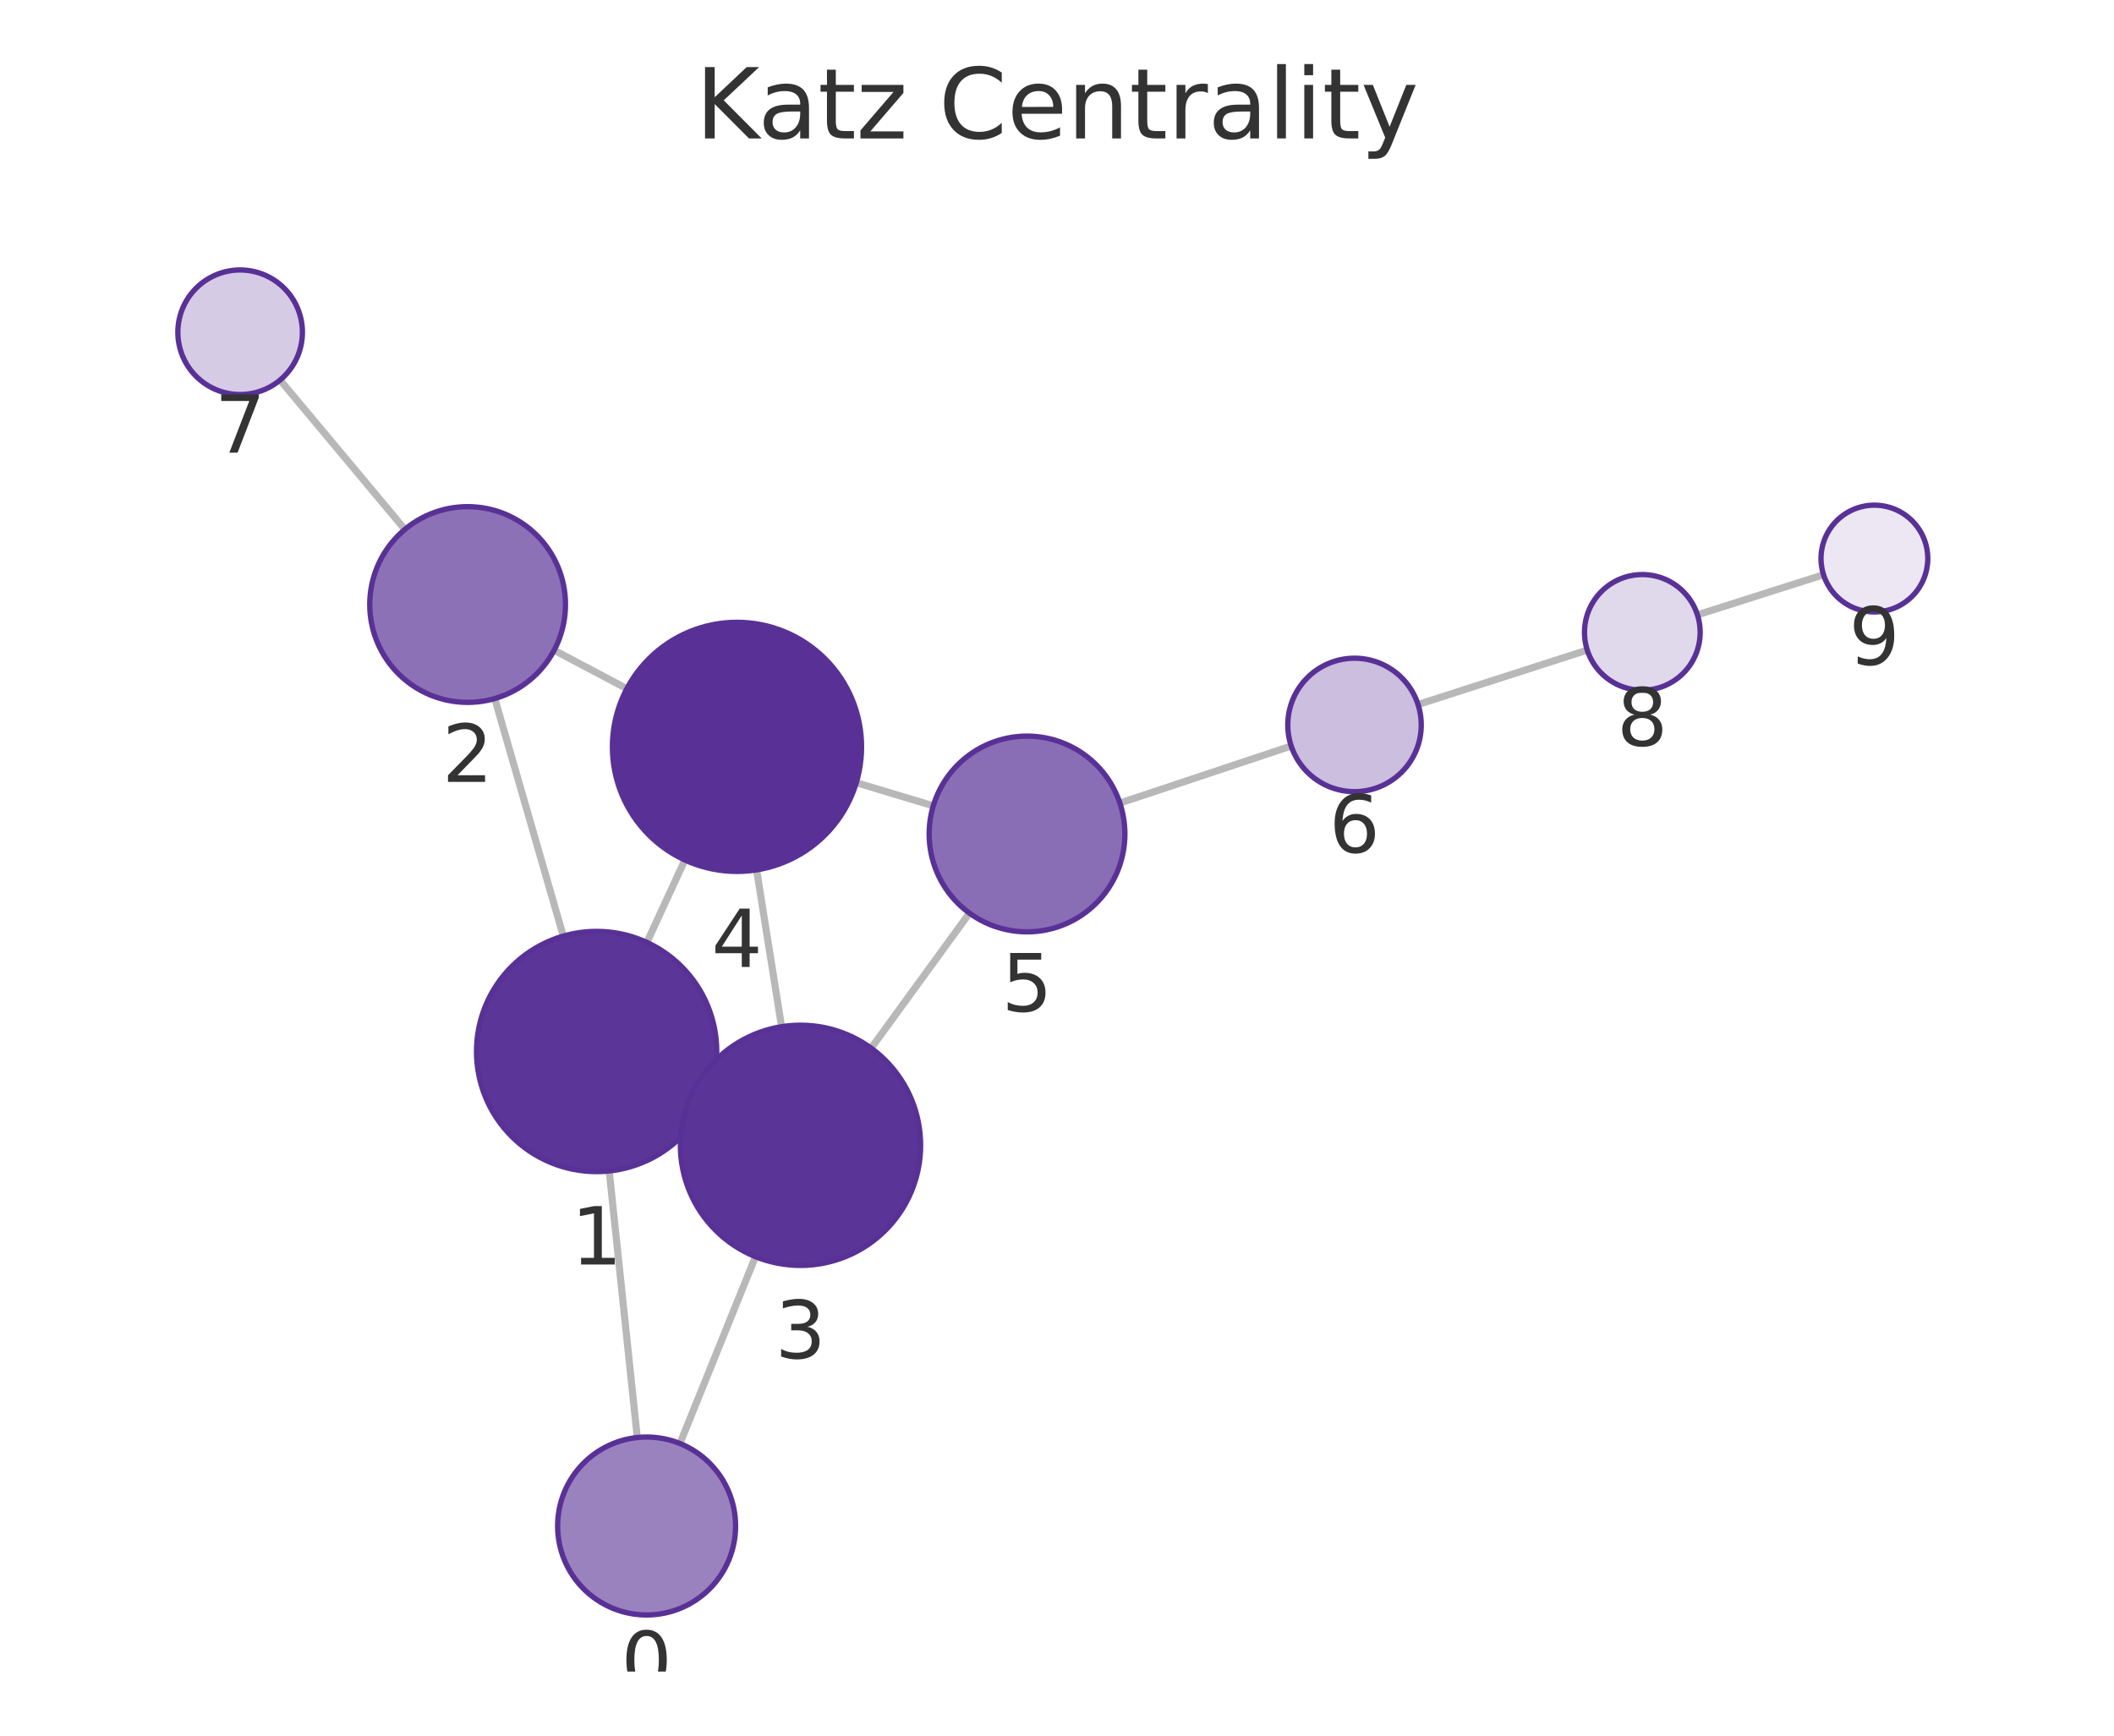
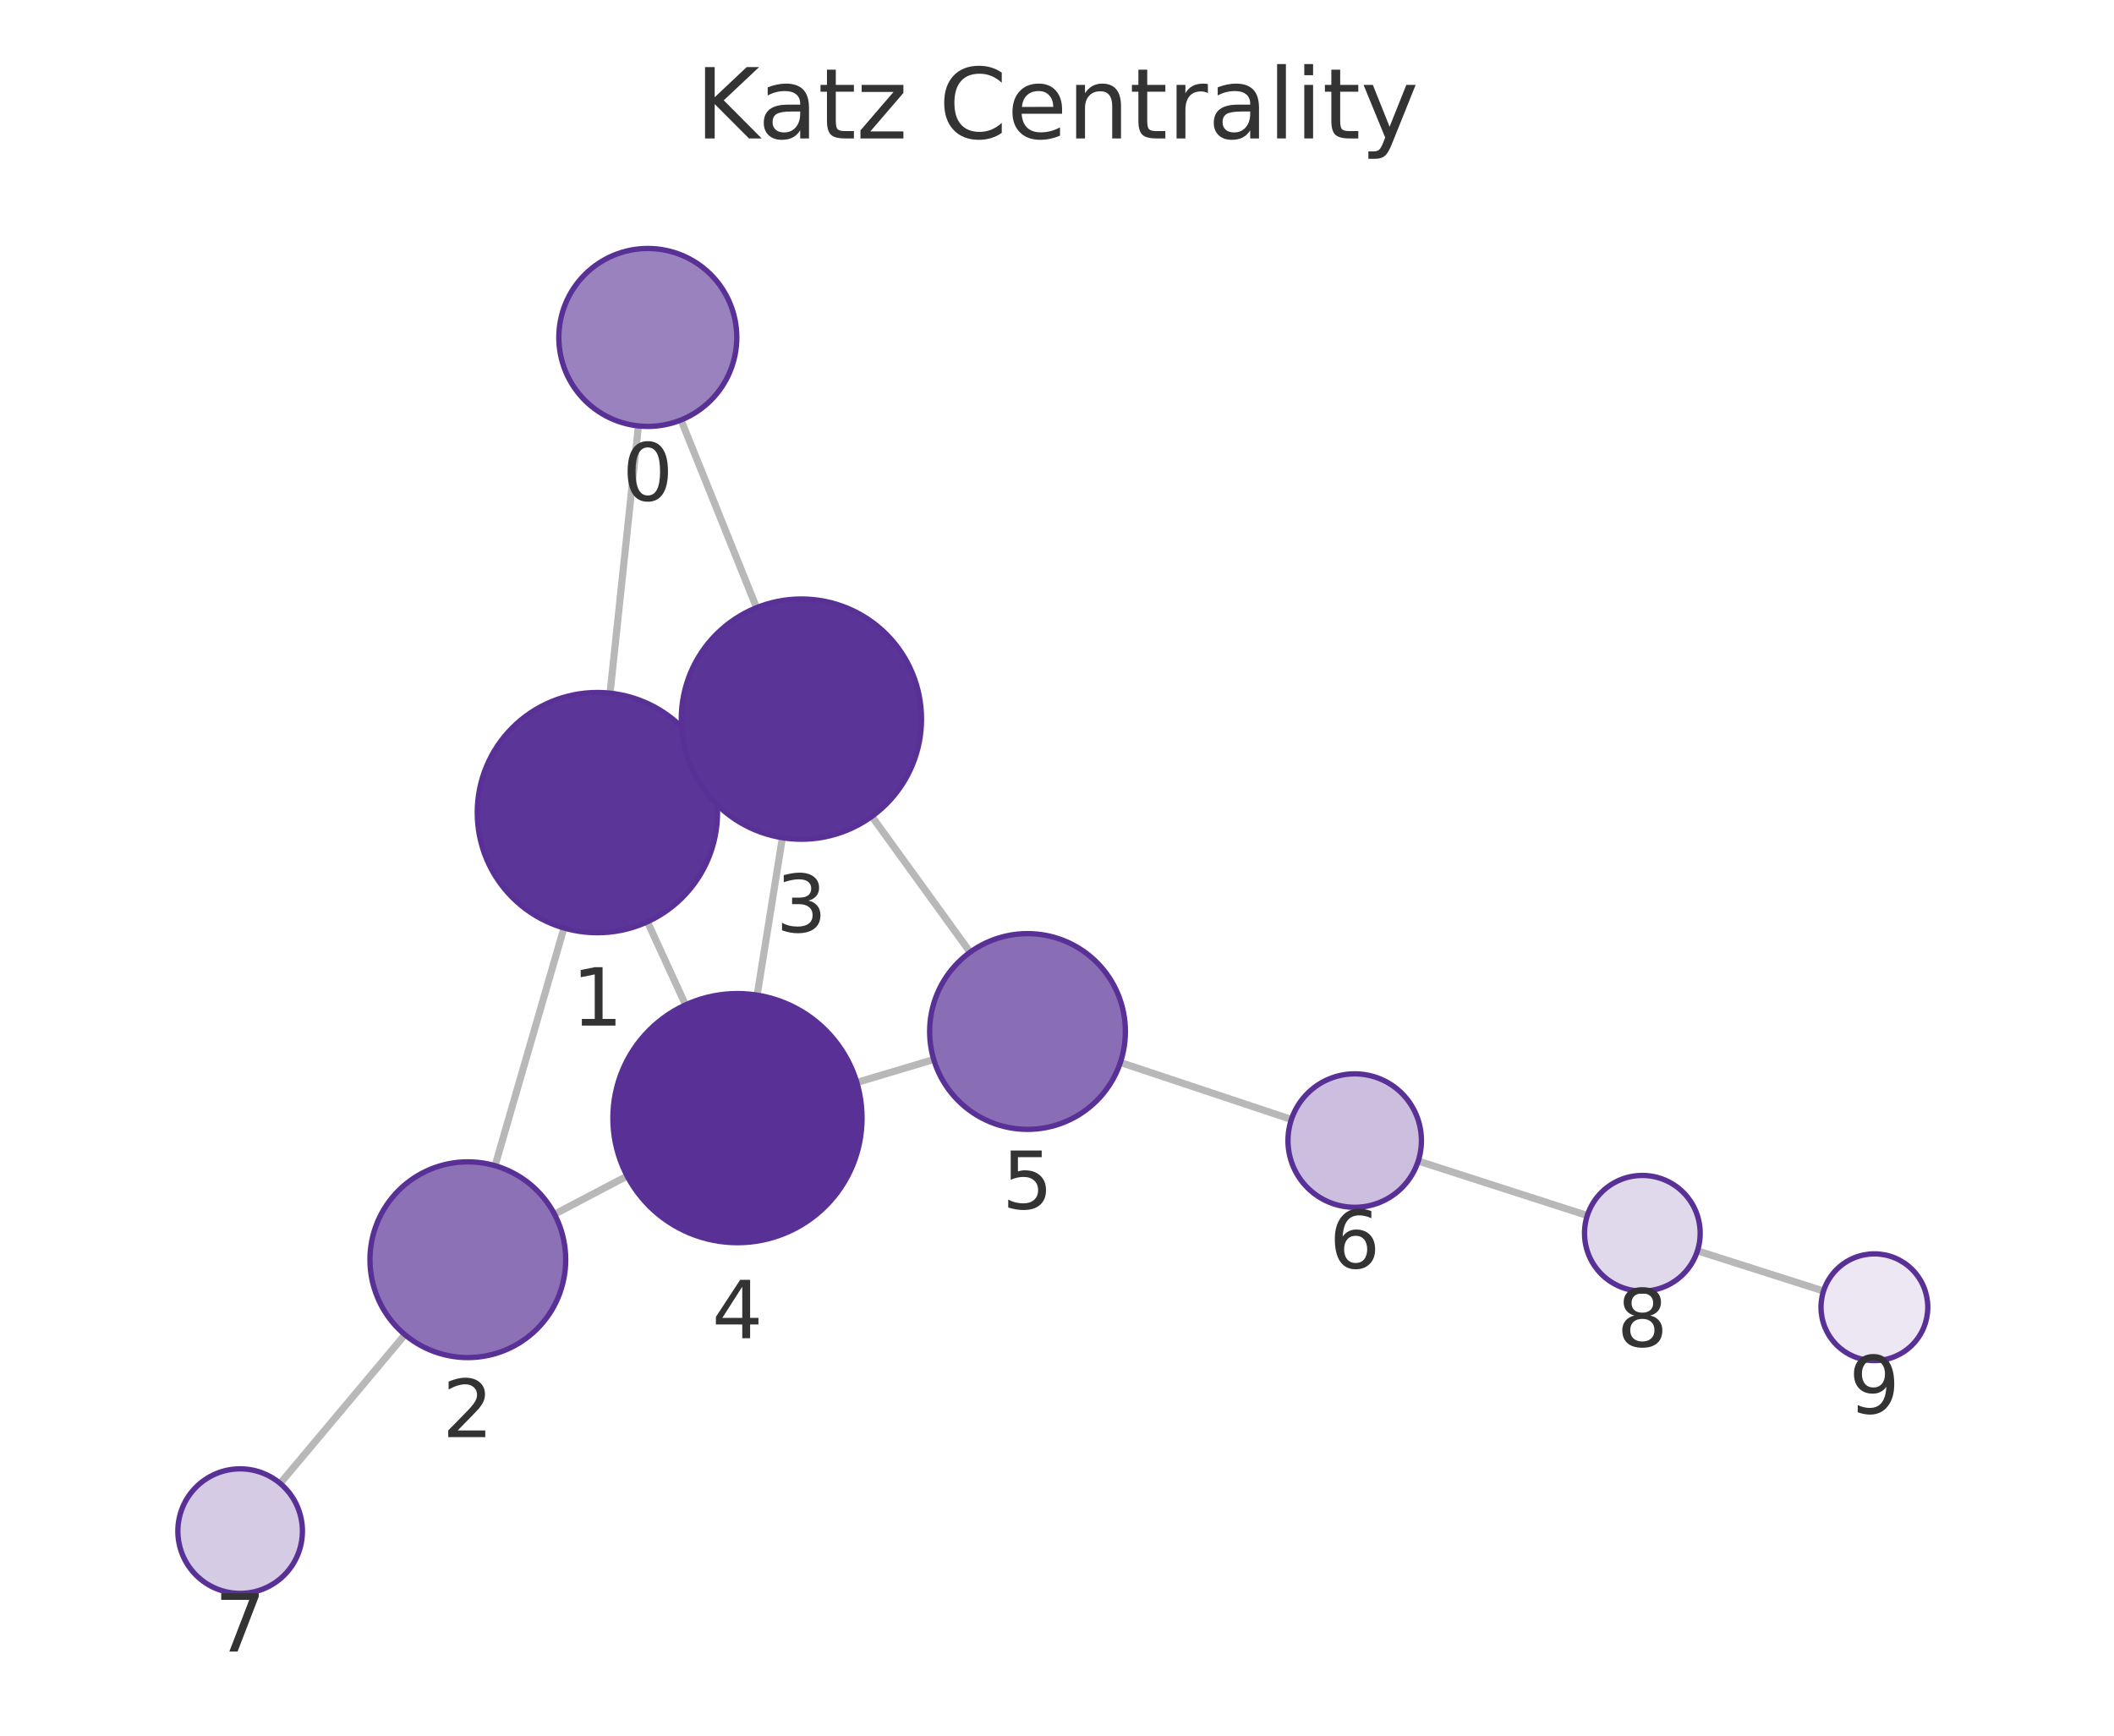
<svg xmlns="http://www.w3.org/2000/svg" xmlns:xlink="http://www.w3.org/1999/xlink" width="237.6pt" height="195.078pt" viewBox="0 0 237.6 195.078" version="1.1">
  <defs>
    <style type="text/css">*{stroke-linejoin: round; stroke-linecap: butt}</style>
  </defs>
  <g id="figure_1">
    <g id="patch_1">
      <path d="M 0 195.078  L 237.6 195.078  L 237.6 0  L 0 0  L 0 195.078  z " style="fill: none" />
    </g>
    <g id="axes_1">
      <g id="patch_2">
        <path d="M 7.2 187.878  L 230.4 187.878  L 230.4 21.558  L 7.2 21.558  L 7.2 187.878  z " style="fill: none" />
      </g>
      <g id="EdgeCollection_1">
-         <path d="M 71.626 161.569  L 68.471 131.609  " clip-path="url(#p8941fd5bcc)" style="fill: #b8b8b8; stroke: #b8b8b8; stroke-width: 0.8" />
-         <path d="M 76.422 162.243  L 84.911 141.242  " clip-path="url(#p8941fd5bcc)" style="fill: #b8b8b8; stroke: #b8b8b8; stroke-width: 0.8" />
-         <path d="M 63.313 105.213  L 55.607 78.512  " clip-path="url(#p8941fd5bcc)" style="fill: #b8b8b8; stroke: #b8b8b8; stroke-width: 0.8" />
-         <path d="M 79.321 123.826  L 77.706 123.083  " clip-path="url(#p8941fd5bcc)" style="fill: #b8b8b8; stroke: #b8b8b8; stroke-width: 0.8" />
-         <path d="M 72.706 105.922  L 76.974 96.66  " clip-path="url(#p8941fd5bcc)" style="fill: #b8b8b8; stroke: #b8b8b8; stroke-width: 0.8" />
-         <path d="M 62.282 73.084  L 70.455 77.403  " clip-path="url(#p8941fd5bcc)" style="fill: #b8b8b8; stroke: #b8b8b8; stroke-width: 0.8" />
-         <path d="M 45.504 59.502  L 31.478 42.715  " clip-path="url(#p8941fd5bcc)" style="fill: #b8b8b8; stroke: #b8b8b8; stroke-width: 0.8" />
-         <path d="M 87.845 115.394  L 85.036 97.77  " clip-path="url(#p8941fd5bcc)" style="fill: #b8b8b8; stroke: #b8b8b8; stroke-width: 0.8" />
-         <path d="M 97.913 117.81  L 108.959 102.63  " clip-path="url(#p8941fd5bcc)" style="fill: #b8b8b8; stroke: #b8b8b8; stroke-width: 0.8" />
-         <path d="M 96.241 87.971  L 104.896 90.571  " clip-path="url(#p8941fd5bcc)" style="fill: #b8b8b8; stroke: #b8b8b8; stroke-width: 0.8" />
-         <path d="M 125.868 90.26  L 145.123 83.848  " clip-path="url(#p8941fd5bcc)" style="fill: #b8b8b8; stroke: #b8b8b8; stroke-width: 0.8" />
-         <path d="M 159.379 79.183  L 178.398 73.067  " clip-path="url(#p8941fd5bcc)" style="fill: #b8b8b8; stroke: #b8b8b8; stroke-width: 0.8" />
-         <path d="M 190.78 69.106  L 204.952 64.597  " clip-path="url(#p8941fd5bcc)" style="fill: #b8b8b8; stroke: #b8b8b8; stroke-width: 0.8" />
+         <path d="M 71.755 47.871  L 68.567 77.908  " clip-path="url(#p2752cfa446)" style="fill: #b8b8b8; stroke: #b8b8b8; stroke-width: 0.8" />
+         <path d="M 76.543 47.205  L 85.031 68.3  " clip-path="url(#p2752cfa446)" style="fill: #b8b8b8; stroke: #b8b8b8; stroke-width: 0.8" />
+         <path d="M 63.385 104.299  L 55.642 131.019  " clip-path="url(#p2752cfa446)" style="fill: #b8b8b8; stroke: #b8b8b8; stroke-width: 0.8" />
+         <path d="M 79.414 85.708  L 77.798 86.449  " clip-path="url(#p2752cfa446)" style="fill: #b8b8b8; stroke: #b8b8b8; stroke-width: 0.8" />
+         <path d="M 72.769 103.604  L 77.052 112.945  " clip-path="url(#p2752cfa446)" style="fill: #b8b8b8; stroke: #b8b8b8; stroke-width: 0.8" />
+         <path d="M 62.32 136.471  L 70.492 132.18  " clip-path="url(#p2752cfa446)" style="fill: #b8b8b8; stroke: #b8b8b8; stroke-width: 0.8" />
+         <path d="M 45.511 150.012  L 31.489 166.727  " clip-path="url(#p2752cfa446)" style="fill: #b8b8b8; stroke: #b8b8b8; stroke-width: 0.8" />
+         <path d="M 87.935 94.155  L 85.101 111.847  " clip-path="url(#p2752cfa446)" style="fill: #b8b8b8; stroke: #b8b8b8; stroke-width: 0.8" />
+         <path d="M 97.987 91.76  L 109.037 107.024  " clip-path="url(#p2752cfa446)" style="fill: #b8b8b8; stroke: #b8b8b8; stroke-width: 0.8" />
+         <path d="M 96.301 121.664  L 104.947 119.082  " clip-path="url(#p2752cfa446)" style="fill: #b8b8b8; stroke: #b8b8b8; stroke-width: 0.8" />
+         <path d="M 125.922 119.413  L 145.145 125.822  " clip-path="url(#p2752cfa446)" style="fill: #b8b8b8; stroke: #b8b8b8; stroke-width: 0.8" />
+         <path d="M 159.398 130.494  L 178.403 136.619  " clip-path="url(#p2752cfa446)" style="fill: #b8b8b8; stroke: #b8b8b8; stroke-width: 0.8" />
+         <path d="M 190.782 140.587  L 204.954 145.104  " clip-path="url(#p2752cfa446)" style="fill: #b8b8b8; stroke: #b8b8b8; stroke-width: 0.8" />
      </g>
      <g id="VertexCollection_1">
-         <path d="M 72.674 181.514  C 75.326 181.514 77.869 180.46 79.745 178.585  C 81.62 176.71 82.674 174.166 82.674 171.514  C 82.674 168.862 81.62 166.318 79.745 164.443  C 77.869 162.568 75.326 161.514 72.674 161.514  C 70.022 161.514 67.478 162.568 65.603 164.443  C 63.727 166.318 62.674 168.862 62.674 171.514  C 62.674 174.166 63.727 176.71 65.603 178.585  C 67.478 180.46 70.022 181.514 72.674 181.514  z " clip-path="url(#p8941fd5bcc)" style="fill: #9a82bf; stroke: #593196; stroke-width: 0.6" />
-         <path d="M 67.057 131.683  C 70.637 131.683 74.071 130.261 76.603 127.729  C 79.134 125.198 80.557 121.764 80.557 118.183  C 80.557 114.603 79.134 111.169 76.603 108.637  C 74.071 106.106 70.637 104.683 67.057 104.683  C 63.477 104.683 60.043 106.106 57.511 108.637  C 54.979 111.169 53.557 114.603 53.557 118.183  C 53.557 121.764 54.979 125.198 57.511 127.729  C 60.043 130.261 63.477 131.683 67.057 131.683  z " clip-path="url(#p8941fd5bcc)" style="fill: #5c3598; stroke: #593196; stroke-width: 0.6" />
-         <path d="M 52.557 78.944  C 55.474 78.944 58.272 77.785 60.335 75.722  C 62.398 73.659 63.557 70.861 63.557 67.944  C 63.557 65.027 62.398 62.228 60.335 60.166  C 58.272 58.103 55.474 56.944 52.557 56.944  C 49.64 56.944 46.842 58.103 44.779 60.166  C 42.716 62.228 41.557 65.027 41.557 67.944  C 41.557 70.861 42.716 73.659 44.779 75.722  C 46.842 77.785 49.64 78.944 52.557 78.944  z " clip-path="url(#p8941fd5bcc)" style="fill: #8d71b7; stroke: #593196; stroke-width: 0.6" />
-         <path d="M 89.971 142.226  C 93.551 142.226 96.985 140.804 99.516 138.272  C 102.048 135.74 103.471 132.306 103.471 128.726  C 103.471 125.146 102.048 121.712 99.516 119.18  C 96.985 116.648 93.551 115.226 89.971 115.226  C 86.39 115.226 82.956 116.648 80.425 119.18  C 77.893 121.712 76.471 125.146 76.471 128.726  C 76.471 132.306 77.893 135.74 80.425 138.272  C 82.956 140.804 86.39 142.226 89.971 142.226  z " clip-path="url(#p8941fd5bcc)" style="fill: #5b3497; stroke: #593196; stroke-width: 0.6" />
-         <path d="M 82.832 97.944  C 86.545 97.944 90.107 96.469 92.732 93.844  C 95.357 91.219 96.832 87.657 96.832 83.944  C 96.832 80.232 95.357 76.67 92.732 74.045  C 90.107 71.42 86.545 69.944 82.832 69.944  C 79.12 69.944 75.558 71.42 72.933 74.045  C 70.308 76.67 68.832 80.232 68.832 83.944  C 68.832 87.657 70.308 91.219 72.933 93.844  C 75.558 96.469 79.12 97.944 82.832 97.944  z " clip-path="url(#p8941fd5bcc)" style="fill: #593196; stroke: #593196; stroke-width: 0.6" />
-         <path d="M 115.431 104.735  C 118.348 104.735 121.146 103.576 123.209 101.513  C 125.272 99.45 126.431 96.652 126.431 93.735  C 126.431 90.818 125.272 88.02 123.209 85.957  C 121.146 83.894 118.348 82.735 115.431 82.735  C 112.514 82.735 109.716 83.894 107.653 85.957  C 105.59 88.02 104.431 90.818 104.431 93.735  C 104.431 96.652 105.59 99.45 107.653 101.513  C 109.716 103.576 112.514 104.735 115.431 104.735  z " clip-path="url(#p8941fd5bcc)" style="fill: #8a6eb5; stroke: #593196; stroke-width: 0.6" />
-         <path d="M 152.239 88.979  C 154.228 88.979 156.136 88.189 157.543 86.782  C 158.949 85.376 159.739 83.468 159.739 81.479  C 159.739 79.49 158.949 77.582 157.543 76.176  C 156.136 74.769 154.228 73.979 152.239 73.979  C 150.25 73.979 148.343 74.769 146.936 76.176  C 145.53 77.582 144.739 79.49 144.739 81.479  C 144.739 83.468 145.53 85.376 146.936 86.782  C 148.343 88.189 150.25 88.979 152.239 88.979  z " clip-path="url(#p8941fd5bcc)" style="fill: #cbbede; stroke: #593196; stroke-width: 0.6" />
-         <path d="M 26.99 44.343  C 28.847 44.343 30.627 43.606 31.94 42.293  C 33.253 40.98 33.99 39.2 33.99 37.343  C 33.99 35.487 33.253 33.706 31.94 32.393  C 30.627 31.081 28.847 30.343 26.99 30.343  C 25.134 30.343 23.353 31.081 22.041 32.393  C 20.728 33.706 19.99 35.487 19.99 37.343  C 19.99 39.2 20.728 40.98 22.041 42.293  C 23.353 43.606 25.134 44.343 26.99 44.343  z " clip-path="url(#p8941fd5bcc)" style="fill: #d6cbe5; stroke: #593196; stroke-width: 0.6" />
-         <path d="M 184.586 77.577  C 186.31 77.577 187.963 76.892 189.182 75.673  C 190.401 74.454 191.086 72.801 191.086 71.077  C 191.086 69.353 190.401 67.699 189.182 66.481  C 187.963 65.262 186.31 64.577 184.586 64.577  C 182.862 64.577 181.209 65.262 179.99 66.481  C 178.771 67.699 178.086 69.353 178.086 71.077  C 178.086 72.801 178.771 74.454 179.99 75.673  C 181.209 76.892 182.862 77.577 184.586 77.577  z " clip-path="url(#p8941fd5bcc)" style="fill: #e0d8eb; stroke: #593196; stroke-width: 0.6" />
-         <path d="M 210.67 68.778  C 212.261 68.778 213.787 68.146 214.913 67.021  C 216.038 65.896 216.67 64.37 216.67 62.778  C 216.67 61.187 216.038 59.661 214.913 58.536  C 213.787 57.411 212.261 56.778 210.67 56.778  C 209.079 56.778 207.552 57.411 206.427 58.536  C 205.302 59.661 204.67 61.187 204.67 62.778  C 204.67 64.37 205.302 65.896 206.427 67.021  C 207.552 68.146 209.079 68.778 210.67 68.778  z " clip-path="url(#p8941fd5bcc)" style="fill: #ece7f3; stroke: #593196; stroke-width: 0.6" />
+         <path d="M 72.81 47.927  C 75.462 47.927 78.006 46.874 79.882 44.998  C 81.757 43.123 82.81 40.579 82.81 37.927  C 82.81 35.275 81.757 32.732 79.882 30.856  C 78.006 28.981 75.462 27.927 72.81 27.927  C 70.158 27.927 67.615 28.981 65.739 30.856  C 63.864 32.732 62.81 35.275 62.81 37.927  C 62.81 40.579 63.864 43.123 65.739 44.998  C 67.615 46.874 70.158 47.927 72.81 47.927  z " clip-path="url(#p2752cfa446)" style="fill: #9a82bf; stroke: #593196; stroke-width: 0.6" />
+         <path d="M 67.142 104.833  C 70.722 104.833 74.156 103.41 76.688 100.879  C 79.219 98.347 80.642 94.913 80.642 91.333  C 80.642 87.752 79.219 84.318 76.688 81.787  C 74.156 79.255 70.722 77.833 67.142 77.833  C 63.562 77.833 60.127 79.255 57.596 81.787  C 55.064 84.318 53.642 87.752 53.642 91.333  C 53.642 94.913 55.064 98.347 57.596 100.879  C 60.127 103.41 63.562 104.833 67.142 104.833  z " clip-path="url(#p2752cfa446)" style="fill: #5c3598; stroke: #593196; stroke-width: 0.6" />
+         <path d="M 52.581 152.584  C 55.498 152.584 58.296 151.425 60.359 149.363  C 62.422 147.3 63.581 144.502 63.581 141.584  C 63.581 138.667 62.422 135.869 60.359 133.806  C 58.296 131.744 55.498 130.584 52.581 130.584  C 49.664 130.584 46.866 131.744 44.803 133.806  C 42.74 135.869 41.581 138.667 41.581 141.584  C 41.581 144.502 42.74 147.3 44.803 149.363  C 46.866 151.425 49.664 152.584 52.581 152.584  z " clip-path="url(#p2752cfa446)" style="fill: #8d71b7; stroke: #593196; stroke-width: 0.6" />
+         <path d="M 90.071 94.325  C 93.651 94.325 97.085 92.902 99.617 90.37  C 102.148 87.839 103.571 84.405 103.571 80.825  C 103.571 77.244 102.148 73.81 99.617 71.279  C 97.085 68.747 93.651 67.325 90.071 67.325  C 86.49 67.325 83.056 68.747 80.525 71.279  C 77.993 73.81 76.571 77.244 76.571 80.825  C 76.571 84.405 77.993 87.839 80.525 90.37  C 83.056 92.902 86.49 94.325 90.071 94.325  z " clip-path="url(#p2752cfa446)" style="fill: #5b3497; stroke: #593196; stroke-width: 0.6" />
+         <path d="M 82.887 139.671  C 86.6 139.671 90.161 138.196 92.786 135.57  C 95.412 132.945 96.887 129.384 96.887 125.671  C 96.887 121.958 95.412 118.397 92.786 115.771  C 90.161 113.146 86.6 111.671 82.887 111.671  C 79.174 111.671 75.613 113.146 72.987 115.771  C 70.362 118.397 68.887 121.958 68.887 125.671  C 68.887 129.384 70.362 132.945 72.987 135.57  C 75.613 138.196 79.174 139.671 82.887 139.671  z " clip-path="url(#p2752cfa446)" style="fill: #593196; stroke: #593196; stroke-width: 0.6" />
+         <path d="M 115.487 126.934  C 118.404 126.934 121.202 125.775 123.265 123.712  C 125.328 121.65 126.487 118.852 126.487 115.934  C 126.487 113.017 125.328 110.219 123.265 108.156  C 121.202 106.093 118.404 104.934 115.487 104.934  C 112.57 104.934 109.772 106.093 107.709 108.156  C 105.646 110.219 104.487 113.017 104.487 115.934  C 104.487 118.852 105.646 121.65 107.709 123.712  C 109.772 125.775 112.57 126.934 115.487 126.934  z " clip-path="url(#p2752cfa446)" style="fill: #8a6eb5; stroke: #593196; stroke-width: 0.6" />
+         <path d="M 152.26 135.694  C 154.249 135.694 156.157 134.903 157.563 133.497  C 158.97 132.09 159.76 130.183 159.76 128.194  C 159.76 126.205 158.97 124.297 157.563 122.89  C 156.157 121.484 154.249 120.694 152.26 120.694  C 150.271 120.694 148.363 121.484 146.957 122.89  C 145.55 124.297 144.76 126.205 144.76 128.194  C 144.76 130.183 145.55 132.09 146.957 133.497  C 148.363 134.903 150.271 135.694 152.26 135.694  z " clip-path="url(#p2752cfa446)" style="fill: #cbbede; stroke: #593196; stroke-width: 0.6" />
+         <path d="M 26.99 179.09  C 28.846 179.09 30.627 178.353 31.94 177.04  C 33.253 175.727 33.99 173.947 33.99 172.09  C 33.99 170.234 33.253 168.453 31.94 167.14  C 30.627 165.828 28.846 165.09 26.99 165.09  C 25.134 165.09 23.353 165.828 22.04 167.14  C 20.728 168.453 19.99 170.234 19.99 172.09  C 19.99 173.947 20.728 175.727 22.04 177.04  C 23.353 178.353 25.134 179.09 26.99 179.09  z " clip-path="url(#p2752cfa446)" style="fill: #d6cbe5; stroke: #593196; stroke-width: 0.6" />
+         <path d="M 184.589 145.113  C 186.313 145.113 187.967 144.428 189.185 143.209  C 190.404 141.99 191.089 140.337 191.089 138.613  C 191.089 136.889 190.404 135.236 189.185 134.017  C 187.967 132.798 186.313 132.113 184.589 132.113  C 182.865 132.113 181.212 132.798 179.993 134.017  C 178.774 135.236 178.089 136.889 178.089 138.613  C 178.089 140.337 178.774 141.99 179.993 143.209  C 181.212 144.428 182.865 145.113 184.589 145.113  z " clip-path="url(#p2752cfa446)" style="fill: #e0d8eb; stroke: #593196; stroke-width: 0.6" />
+         <path d="M 210.67 152.927  C 212.261 152.927 213.788 152.294 214.913 151.169  C 216.038 150.044 216.67 148.518 216.67 146.927  C 216.67 145.335 216.038 143.809 214.913 142.684  C 213.788 141.559 212.261 140.927 210.67 140.927  C 209.079 140.927 207.553 141.559 206.427 142.684  C 205.302 143.809 204.67 145.335 204.67 146.927  C 204.67 148.518 205.302 150.044 206.427 151.169  C 207.553 152.294 209.079 152.927 210.67 152.927  z " clip-path="url(#p2752cfa446)" style="fill: #ece7f3; stroke: #593196; stroke-width: 0.6" />
      </g>
      <g id="text_1">
-         <g clip-path="url(#p8941fd5bcc)">
-           <g style="fill: #333333" transform="translate(69.81056 189.8519) scale(0.09 -0.09)">
+         <g clip-path="url(#p2752cfa446)">
+           <g style="fill: #333333" transform="translate(69.94732 56.26521) scale(0.09 -0.09)">
            <defs>
              <path id="DejaVuSans-13" d="M 2034 4250  Q 1547 4250 1301 3770  Q 1056 3291 1056 2328  Q 1056 1369 1301 889  Q 1547 409 2034 409  Q 2525 409 2770 889  Q 3016 1369 3016 2328  Q 3016 3291 2770 3770  Q 2525 4250 2034 4250  z M 2034 4750  Q 2819 4750 3233 4129  Q 3647 3509 3647 2328  Q 3647 1150 3233 529  Q 2819 -91 2034 -91  Q 1250 -91 836 529  Q 422 1150 422 2328  Q 422 3509 836 4129  Q 1250 4750 2034 4750  z " transform="scale(0.015625)" />
            </defs>
            <use xlink:href="#DejaVuSans-13" />
          </g>
        </g>
      </g>
      <g id="text_2">
-         <g clip-path="url(#p8941fd5bcc)">
-           <g style="fill: #333333" transform="translate(64.19377 142.1213) scale(0.09 -0.09)">
+         <g clip-path="url(#p2752cfa446)">
+           <g style="fill: #333333" transform="translate(64.27869 115.2705) scale(0.09 -0.09)">
            <defs>
              <path id="DejaVuSans-14" d="M 794 531  L 1825 531  L 1825 4091  L 703 3866  L 703 4441  L 1819 4666  L 2450 4666  L 2450 531  L 3481 531  L 3481 0  L 794 0  L 794 531  z " transform="scale(0.015625)" />
            </defs>
            <use xlink:href="#DejaVuSans-14" />
          </g>
        </g>
      </g>
      <g id="text_3">
-         <g clip-path="url(#p8941fd5bcc)">
-           <g style="fill: #333333" transform="translate(49.69398 87.88171) scale(0.09 -0.09)">
+         <g clip-path="url(#p2752cfa446)">
+           <g style="fill: #333333" transform="translate(49.7178 161.5224) scale(0.09 -0.09)">
            <defs>
              <path id="DejaVuSans-15" d="M 1228 531  L 3431 531  L 3431 0  L 469 0  L 469 531  Q 828 903 1448 1529  Q 2069 2156 2228 2338  Q 2531 2678 2651 2914  Q 2772 3150 2772 3378  Q 2772 3750 2511 3984  Q 2250 4219 1831 4219  Q 1534 4219 1204 4116  Q 875 4013 500 3803  L 500 4441  Q 881 4594 1212 4672  Q 1544 4750 1819 4750  Q 2544 4750 2975 4387  Q 3406 4025 3406 3419  Q 3406 3131 3298 2873  Q 3191 2616 2906 2266  Q 2828 2175 2409 1742  Q 1991 1309 1228 531  z " transform="scale(0.015625)" />
            </defs>
            <use xlink:href="#DejaVuSans-15" />
          </g>
        </g>
      </g>
      <g id="text_4">
-         <g clip-path="url(#p8941fd5bcc)">
-           <g style="fill: #333333" transform="translate(87.10739 152.6639) scale(0.09 -0.09)">
+         <g clip-path="url(#p2752cfa446)">
+           <g style="fill: #333333" transform="translate(87.20762 104.7624) scale(0.09 -0.09)">
            <defs>
              <path id="DejaVuSans-16" d="M 2597 2516  Q 3050 2419 3304 2112  Q 3559 1806 3559 1356  Q 3559 666 3084 287  Q 2609 -91 1734 -91  Q 1441 -91 1130 -33  Q 819 25 488 141  L 488 750  Q 750 597 1062 519  Q 1375 441 1716 441  Q 2309 441 2620 675  Q 2931 909 2931 1356  Q 2931 1769 2642 2001  Q 2353 2234 1838 2234  L 1294 2234  L 1294 2753  L 1863 2753  Q 2328 2753 2575 2939  Q 2822 3125 2822 3475  Q 2822 3834 2567 4026  Q 2313 4219 1838 4219  Q 1578 4219 1281 4162  Q 984 4106 628 3988  L 628 4550  Q 988 4650 1302 4700  Q 1616 4750 1894 4750  Q 2613 4750 3031 4423  Q 3450 4097 3450 3541  Q 3450 3153 3228 2886  Q 3006 2619 2597 2516  z " transform="scale(0.015625)" />
            </defs>
            <use xlink:href="#DejaVuSans-16" />
          </g>
        </g>
      </g>
      <g id="text_5">
-         <g clip-path="url(#p8941fd5bcc)">
-           <g style="fill: #333333" transform="translate(79.96935 108.6824) scale(0.09 -0.09)">
+         <g clip-path="url(#p2752cfa446)">
+           <g style="fill: #333333" transform="translate(80.02357 150.4087) scale(0.09 -0.09)">
            <defs>
              <path id="DejaVuSans-17" d="M 2419 4116  L 825 1625  L 2419 1625  L 2419 4116  z M 2253 4666  L 3047 4666  L 3047 1625  L 3713 1625  L 3713 1100  L 3047 1100  L 3047 0  L 2419 0  L 2419 1100  L 313 1100  L 313 1709  L 2253 4666  z " transform="scale(0.015625)" />
            </defs>
            <use xlink:href="#DejaVuSans-17" />
          </g>
        </g>
      </g>
      <g id="text_6">
-         <g clip-path="url(#p8941fd5bcc)">
-           <g style="fill: #333333" transform="translate(112.5678 113.6729) scale(0.09 -0.09)">
+         <g clip-path="url(#p2752cfa446)">
+           <g style="fill: #333333" transform="translate(112.624 135.8722) scale(0.09 -0.09)">
            <defs>
              <path id="DejaVuSans-18" d="M 691 4666  L 3169 4666  L 3169 4134  L 1269 4134  L 1269 2991  Q 1406 3038 1543 3061  Q 1681 3084 1819 3084  Q 2600 3084 3056 2656  Q 3513 2228 3513 1497  Q 3513 744 3044 326  Q 2575 -91 1722 -91  Q 1428 -91 1123 -41  Q 819 9 494 109  L 494 744  Q 775 591 1075 516  Q 1375 441 1709 441  Q 2250 441 2565 725  Q 2881 1009 2881 1497  Q 2881 1984 2565 2268  Q 2250 2553 1709 2553  Q 1456 2553 1204 2497  Q 953 2441 691 2322  L 691 4666  z " transform="scale(0.015625)" />
            </defs>
            <use xlink:href="#DejaVuSans-18" />
          </g>
        </g>
      </g>
      <g id="text_7">
-         <g clip-path="url(#p8941fd5bcc)">
-           <g style="fill: #333333" transform="translate(149.3763 95.8167) scale(0.09 -0.09)">
+         <g clip-path="url(#p2752cfa446)">
+           <g style="fill: #333333" transform="translate(149.3969 142.5314) scale(0.09 -0.09)">
            <defs>
              <path id="DejaVuSans-19" d="M 2113 2584  Q 1688 2584 1439 2293  Q 1191 2003 1191 1497  Q 1191 994 1439 701  Q 1688 409 2113 409  Q 2538 409 2786 701  Q 3034 994 3034 1497  Q 3034 2003 2786 2293  Q 2538 2584 2113 2584  z M 3366 4563  L 3366 3988  Q 3128 4100 2886 4159  Q 2644 4219 2406 4219  Q 1781 4219 1451 3797  Q 1122 3375 1075 2522  Q 1259 2794 1537 2939  Q 1816 3084 2150 3084  Q 2853 3084 3261 2657  Q 3669 2231 3669 1497  Q 3669 778 3244 343  Q 2819 -91 2113 -91  Q 1303 -91 875 529  Q 447 1150 447 2328  Q 447 3434 972 4092  Q 1497 4750 2381 4750  Q 2619 4750 2861 4703  Q 3103 4656 3366 4563  z " transform="scale(0.015625)" />
            </defs>
            <use xlink:href="#DejaVuSans-19" />
          </g>
        </g>
      </g>
      <g id="text_8">
-         <g clip-path="url(#p8941fd5bcc)">
-           <g style="fill: #333333" transform="translate(24.1272 50.88101) scale(0.09 -0.09)">
+         <g clip-path="url(#p2752cfa446)">
+           <g style="fill: #333333" transform="translate(24.12695 185.628) scale(0.09 -0.09)">
            <defs>
              <path id="DejaVuSans-1a" d="M 525 4666  L 3525 4666  L 3525 4397  L 1831 0  L 1172 0  L 2766 4134  L 525 4134  L 525 4666  z " transform="scale(0.015625)" />
            </defs>
            <use xlink:href="#DejaVuSans-1a" />
          </g>
        </g>
      </g>
      <g id="text_9">
-         <g clip-path="url(#p8941fd5bcc)">
-           <g style="fill: #333333" transform="translate(181.7227 83.81462) scale(0.09 -0.09)">
+         <g clip-path="url(#p2752cfa446)">
+           <g style="fill: #333333" transform="translate(181.7262 151.351) scale(0.09 -0.09)">
            <defs>
              <path id="DejaVuSans-1b" d="M 2034 2216  Q 1584 2216 1326 1975  Q 1069 1734 1069 1313  Q 1069 891 1326 650  Q 1584 409 2034 409  Q 2484 409 2743 651  Q 3003 894 3003 1313  Q 3003 1734 2745 1975  Q 2488 2216 2034 2216  z M 1403 2484  Q 997 2584 770 2862  Q 544 3141 544 3541  Q 544 4100 942 4425  Q 1341 4750 2034 4750  Q 2731 4750 3128 4425  Q 3525 4100 3525 3541  Q 3525 3141 3298 2862  Q 3072 2584 2669 2484  Q 3125 2378 3379 2068  Q 3634 1759 3634 1313  Q 3634 634 3220 271  Q 2806 -91 2034 -91  Q 1263 -91 848 271  Q 434 634 434 1313  Q 434 1759 690 2068  Q 947 2378 1403 2484  z M 1172 3481  Q 1172 3119 1398 2916  Q 1625 2713 2034 2713  Q 2441 2713 2670 2916  Q 2900 3119 2900 3481  Q 2900 3844 2670 4047  Q 2441 4250 2034 4250  Q 1625 4250 1398 4047  Q 1172 3844 1172 3481  z " transform="scale(0.015625)" />
            </defs>
            <use xlink:href="#DejaVuSans-1b" />
          </g>
        </g>
      </g>
      <g id="text_10">
-         <g clip-path="url(#p8941fd5bcc)">
-           <g style="fill: #333333" transform="translate(207.8068 74.71632) scale(0.09 -0.09)">
+         <g clip-path="url(#p2752cfa446)">
+           <g style="fill: #333333" transform="translate(207.807 158.8645) scale(0.09 -0.09)">
            <defs>
              <path id="DejaVuSans-1c" d="M 703 97  L 703 672  Q 941 559 1184 500  Q 1428 441 1663 441  Q 2288 441 2617 861  Q 2947 1281 2994 2138  Q 2813 1869 2534 1725  Q 2256 1581 1919 1581  Q 1219 1581 811 2004  Q 403 2428 403 3163  Q 403 3881 828 4315  Q 1253 4750 1959 4750  Q 2769 4750 3195 4129  Q 3622 3509 3622 2328  Q 3622 1225 3098 567  Q 2575 -91 1691 -91  Q 1453 -91 1209 -44  Q 966 3 703 97  z M 1959 2075  Q 2384 2075 2632 2365  Q 2881 2656 2881 3163  Q 2881 3666 2632 3958  Q 2384 4250 1959 4250  Q 1534 4250 1286 3958  Q 1038 3666 1038 3163  Q 1038 2656 1286 2365  Q 1534 2075 1959 2075  z " transform="scale(0.015625)" />
            </defs>
            <use xlink:href="#DejaVuSans-1c" />
          </g>
        </g>
      </g>
      <g id="matplotlib.axis_1" />
      <g id="matplotlib.axis_2" />
      <g id="text_11">
        <g style="fill: #333333" transform="translate(78.16273 15.55828) scale(0.11 -0.11)">
          <defs>
            <path id="DejaVuSans-2e" d="M 628 4666  L 1259 4666  L 1259 2694  L 3353 4666  L 4166 4666  L 1850 2491  L 4331 0  L 3500 0  L 1259 2247  L 1259 0  L 628 0  L 628 4666  z " transform="scale(0.015625)" />
            <path id="DejaVuSans-44" d="M 2194 1759  Q 1497 1759 1228 1600  Q 959 1441 959 1056  Q 959 750 1161 570  Q 1363 391 1709 391  Q 2188 391 2477 730  Q 2766 1069 2766 1631  L 2766 1759  L 2194 1759  z M 3341 1997  L 3341 0  L 2766 0  L 2766 531  Q 2569 213 2275 61  Q 1981 -91 1556 -91  Q 1019 -91 701 211  Q 384 513 384 1019  Q 384 1609 779 1909  Q 1175 2209 1959 2209  L 2766 2209  L 2766 2266  Q 2766 2663 2505 2880  Q 2244 3097 1772 3097  Q 1472 3097 1187 3025  Q 903 2953 641 2809  L 641 3341  Q 956 3463 1253 3523  Q 1550 3584 1831 3584  Q 2591 3584 2966 3190  Q 3341 2797 3341 1997  z " transform="scale(0.015625)" />
            <path id="DejaVuSans-57" d="M 1172 4494  L 1172 3500  L 2356 3500  L 2356 3053  L 1172 3053  L 1172 1153  Q 1172 725 1289 603  Q 1406 481 1766 481  L 2356 481  L 2356 0  L 1766 0  Q 1100 0 847 248  Q 594 497 594 1153  L 594 3053  L 172 3053  L 172 3500  L 594 3500  L 594 4494  L 1172 4494  z " transform="scale(0.015625)" />
            <path id="DejaVuSans-5d" d="M 353 3500  L 3084 3500  L 3084 2975  L 922 459  L 3084 459  L 3084 0  L 275 0  L 275 525  L 2438 3041  L 353 3041  L 353 3500  z " transform="scale(0.015625)" />
            <path id="DejaVuSans-3" transform="scale(0.015625)" />
            <path id="DejaVuSans-26" d="M 4122 4306  L 4122 3641  Q 3803 3938 3442 4084  Q 3081 4231 2675 4231  Q 1875 4231 1450 3742  Q 1025 3253 1025 2328  Q 1025 1406 1450 917  Q 1875 428 2675 428  Q 3081 428 3442 575  Q 3803 722 4122 1019  L 4122 359  Q 3791 134 3420 21  Q 3050 -91 2638 -91  Q 1578 -91 968 557  Q 359 1206 359 2328  Q 359 3453 968 4101  Q 1578 4750 2638 4750  Q 3056 4750 3426 4639  Q 3797 4528 4122 4306  z " transform="scale(0.015625)" />
            <path id="DejaVuSans-48" d="M 3597 1894  L 3597 1613  L 953 1613  Q 991 1019 1311 708  Q 1631 397 2203 397  Q 2534 397 2845 478  Q 3156 559 3463 722  L 3463 178  Q 3153 47 2828 -22  Q 2503 -91 2169 -91  Q 1331 -91 842 396  Q 353 884 353 1716  Q 353 2575 817 3079  Q 1281 3584 2069 3584  Q 2775 3584 3186 3129  Q 3597 2675 3597 1894  z M 3022 2063  Q 3016 2534 2758 2815  Q 2500 3097 2075 3097  Q 1594 3097 1305 2825  Q 1016 2553 972 2059  L 3022 2063  z " transform="scale(0.015625)" />
            <path id="DejaVuSans-51" d="M 3513 2113  L 3513 0  L 2938 0  L 2938 2094  Q 2938 2591 2744 2837  Q 2550 3084 2163 3084  Q 1697 3084 1428 2787  Q 1159 2491 1159 1978  L 1159 0  L 581 0  L 581 3500  L 1159 3500  L 1159 2956  Q 1366 3272 1645 3428  Q 1925 3584 2291 3584  Q 2894 3584 3203 3211  Q 3513 2838 3513 2113  z " transform="scale(0.015625)" />
            <path id="DejaVuSans-55" d="M 2631 2963  Q 2534 3019 2420 3045  Q 2306 3072 2169 3072  Q 1681 3072 1420 2755  Q 1159 2438 1159 1844  L 1159 0  L 581 0  L 581 3500  L 1159 3500  L 1159 2956  Q 1341 3275 1631 3429  Q 1922 3584 2338 3584  Q 2397 3584 2469 3576  Q 2541 3569 2628 3553  L 2631 2963  z " transform="scale(0.015625)" />
            <path id="DejaVuSans-4f" d="M 603 4863  L 1178 4863  L 1178 0  L 603 0  L 603 4863  z " transform="scale(0.015625)" />
            <path id="DejaVuSans-4c" d="M 603 3500  L 1178 3500  L 1178 0  L 603 0  L 603 3500  z M 603 4863  L 1178 4863  L 1178 4134  L 603 4134  L 603 4863  z " transform="scale(0.015625)" />
            <path id="DejaVuSans-5c" d="M 2059 -325  Q 1816 -950 1584 -1140  Q 1353 -1331 966 -1331  L 506 -1331  L 506 -850  L 844 -850  Q 1081 -850 1212 -737  Q 1344 -625 1503 -206  L 1606 56  L 191 3500  L 800 3500  L 1894 763  L 2988 3500  L 3597 3500  L 2059 -325  z " transform="scale(0.015625)" />
          </defs>
          <use xlink:href="#DejaVuSans-2e" />
          <use xlink:href="#DejaVuSans-44" transform="translate(63.82812 0)" />
          <use xlink:href="#DejaVuSans-57" transform="translate(125.1094 0)" />
          <use xlink:href="#DejaVuSans-5d" transform="translate(164.3125 0)" />
          <use xlink:href="#DejaVuSans-3" transform="translate(216.7969 0)" />
          <use xlink:href="#DejaVuSans-26" transform="translate(248.5781 0)" />
          <use xlink:href="#DejaVuSans-48" transform="translate(318.4062 0)" />
          <use xlink:href="#DejaVuSans-51" transform="translate(379.9375 0)" />
          <use xlink:href="#DejaVuSans-57" transform="translate(443.3125 0)" />
          <use xlink:href="#DejaVuSans-55" transform="translate(482.5156 0)" />
          <use xlink:href="#DejaVuSans-44" transform="translate(523.625 0)" />
          <use xlink:href="#DejaVuSans-4f" transform="translate(584.9062 0)" />
          <use xlink:href="#DejaVuSans-4c" transform="translate(612.6875 0)" />
          <use xlink:href="#DejaVuSans-57" transform="translate(640.4688 0)" />
          <use xlink:href="#DejaVuSans-5c" transform="translate(679.6719 0)" />
        </g>
      </g>
    </g>
  </g>
  <defs>
-     <clipPath id="p8941fd5bcc">
+     <clipPath id="p2752cfa446">
      <rect x="7.2" y="21.558" width="223.2" height="166.32" />
    </clipPath>
  </defs>
</svg>
